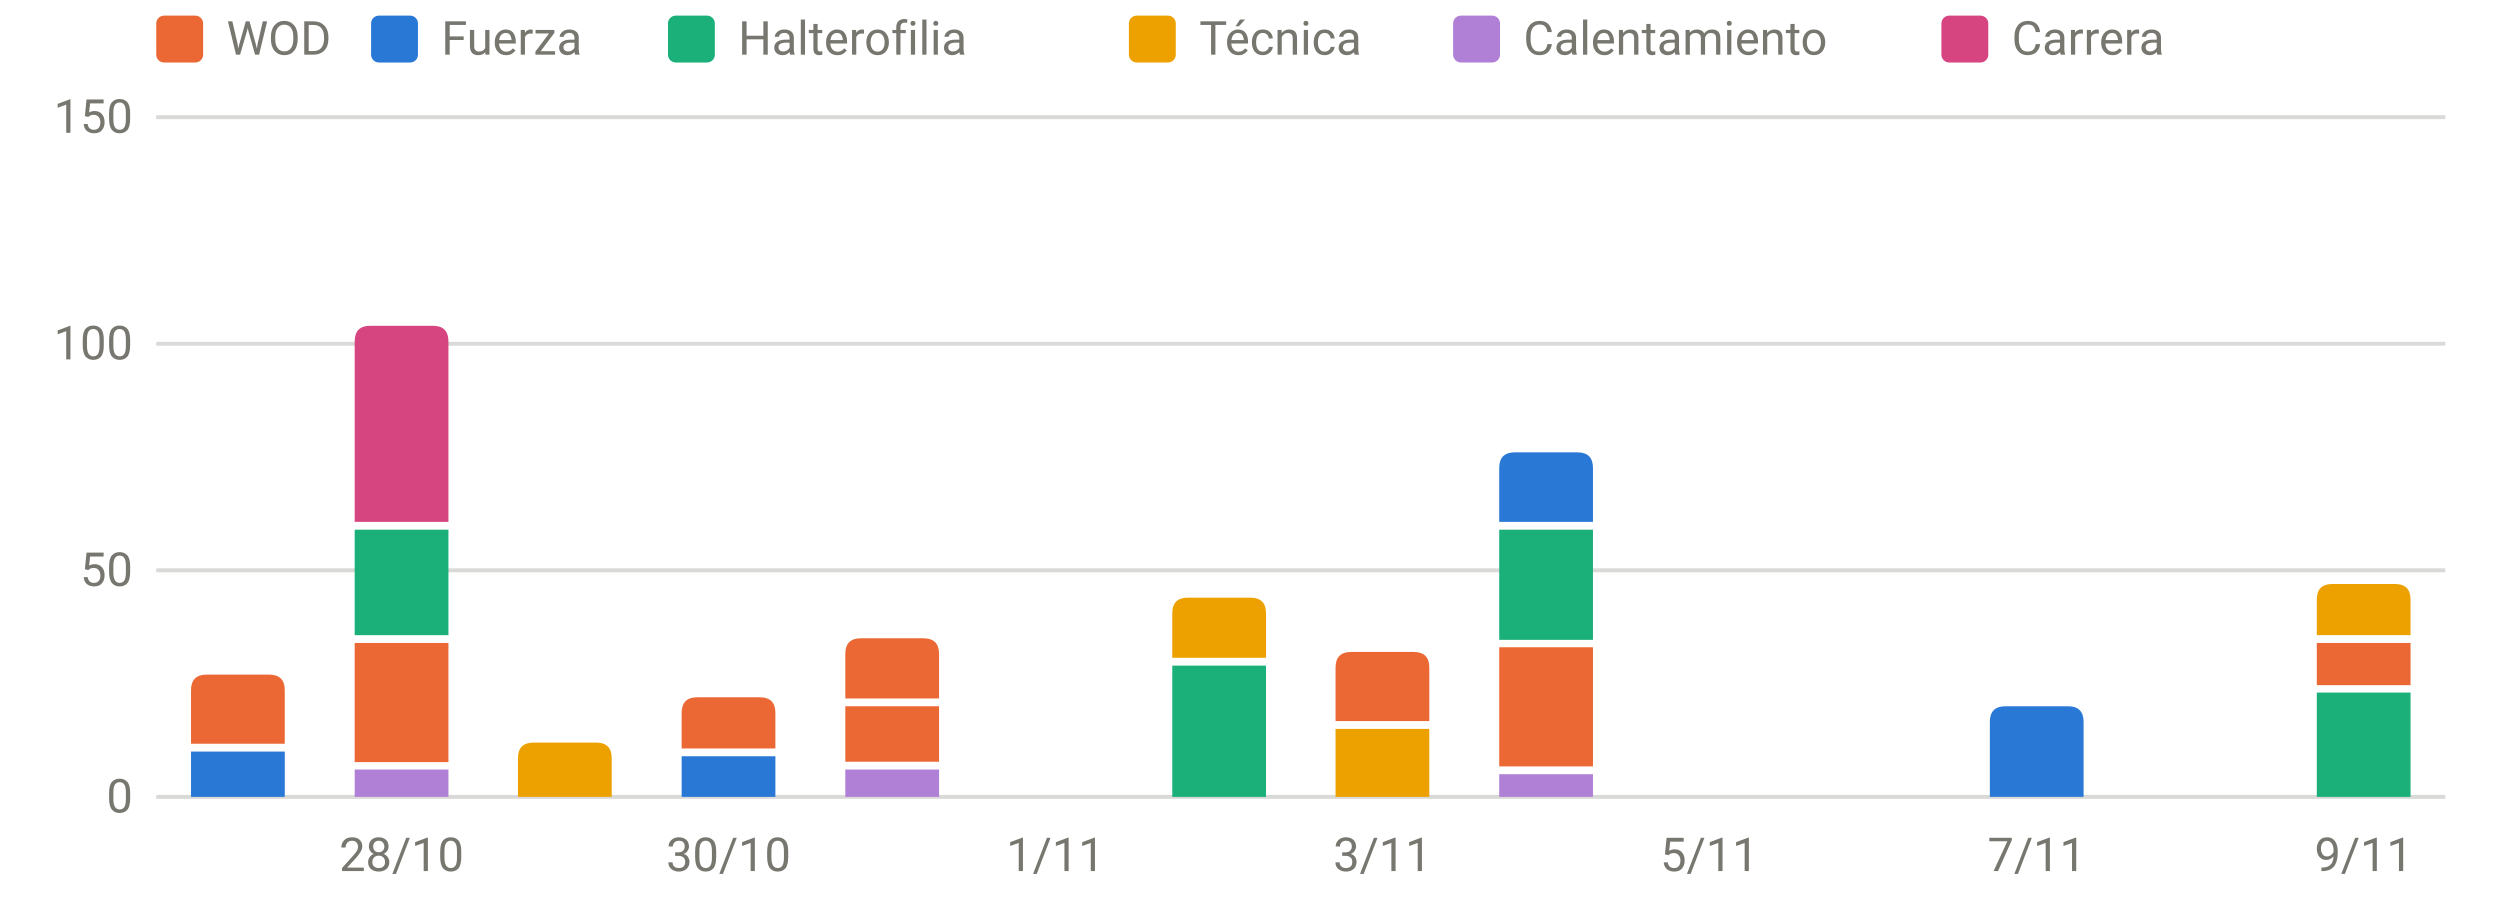
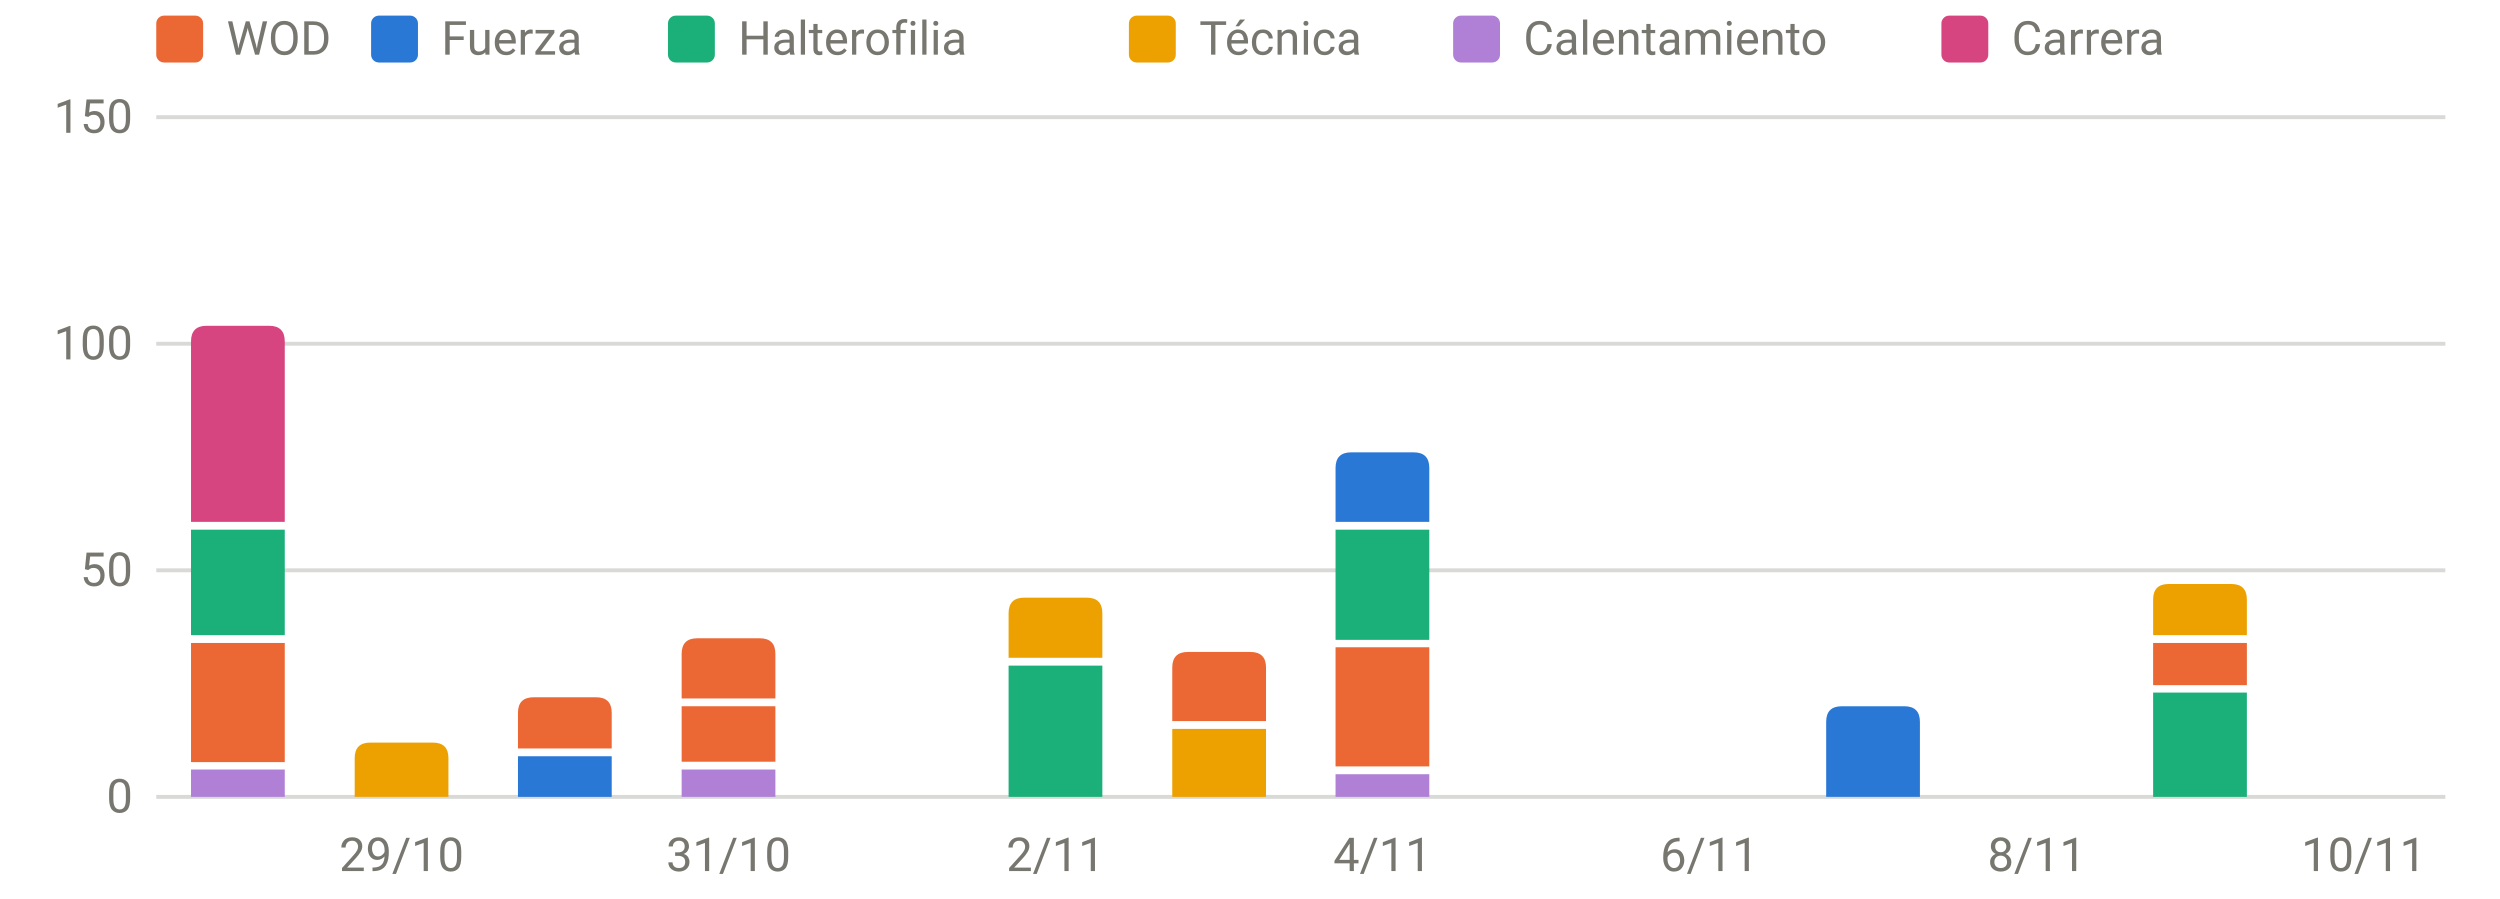
<svg xmlns="http://www.w3.org/2000/svg" viewBox="0 0 640 230" width="640" height="230" role="img" aria-label="Carga por sesión y tipo" font-family="system-ui,-apple-system,Segoe UI,Roboto,sans-serif" font-size="12" fill="#77766f">
  <line x1="40" x2="626" y1="204.0" y2="204.0" stroke="rgba(119,118,111,0.28)" stroke-width="1" />
  <text x="34" y="208.0" text-anchor="end">0</text>
  <line x1="40" x2="626" y1="146.0" y2="146.0" stroke="rgba(119,118,111,0.28)" stroke-width="1" />
  <text x="34" y="150.0" text-anchor="end">50</text>
  <line x1="40" x2="626" y1="88.0" y2="88.0" stroke="rgba(119,118,111,0.28)" stroke-width="1" />
  <text x="34" y="92.0" text-anchor="end">100</text>
  <line x1="40" x2="626" y1="30.0" y2="30.0" stroke="rgba(119,118,111,0.28)" stroke-width="1" />
  <text x="34" y="34.0" text-anchor="end">150</text>
-   <text x="102.8" y="223" text-anchor="middle">28/10</text>
-   <text x="186.5" y="223" text-anchor="middle">30/10</text>
-   <text x="270.2" y="223" text-anchor="middle">1/11</text>
-   <text x="353.9" y="223" text-anchor="middle">3/11</text>
-   <text x="437.6" y="223" text-anchor="middle">5/11</text>
-   <text x="521.4" y="223" text-anchor="middle">7/11</text>
-   <text x="605.1" y="223" text-anchor="middle">9/11</text>
-   <rect x="48.9" y="192.4" width="24.0" height="11.6" fill="#2a78d6" />
-   <path d="M48.9,190.4V176.7Q48.9,172.7 52.9,172.7H68.9Q72.9,172.7 72.9,176.7V190.4Z" fill="#eb6834" />
-   <rect x="90.8" y="197.0" width="24.0" height="7.0" fill="#b07fd6" />
-   <rect x="90.8" y="164.6" width="24.0" height="30.5" fill="#eb6834" />
-   <rect x="90.8" y="135.6" width="24.0" height="27.0" fill="#1baf7a" />
-   <path d="M90.8,133.6V87.4Q90.8,83.4 94.8,83.4H110.8Q114.8,83.4 114.8,87.4V133.6Z" fill="#d6457f" />
-   <path d="M132.6,204.0V194.1Q132.6,190.1 136.6,190.1H152.6Q156.6,190.1 156.6,194.1V204.0Z" fill="#eda100" />
-   <rect x="174.5" y="193.6" width="24.0" height="10.4" fill="#2a78d6" />
-   <path d="M174.5,191.6V182.5Q174.5,178.5 178.5,178.5H194.5Q198.5,178.5 198.5,182.5V191.6Z" fill="#eb6834" />
-   <rect x="216.4" y="197.0" width="24.0" height="7.0" fill="#b07fd6" />
-   <rect x="216.4" y="180.8" width="24.0" height="14.2" fill="#eb6834" />
-   <path d="M216.4,178.8V167.4Q216.4,163.4 220.4,163.4H236.4Q240.4,163.4 240.4,167.4V178.8Z" fill="#eb6834" />
-   <rect x="300.1" y="170.4" width="24.0" height="33.6" fill="#1baf7a" />
-   <path d="M300.1,168.4V157.0Q300.1,153.0 304.1,153.0H320.1Q324.1,153.0 324.1,157.0V168.4Z" fill="#eda100" />
-   <rect x="341.9" y="186.6" width="24.0" height="17.4" fill="#eda100" />
-   <path d="M341.9,184.6V170.9Q341.9,166.9 345.9,166.9H361.9Q365.9,166.9 365.9,170.9V184.6Z" fill="#eb6834" />
-   <rect x="383.8" y="198.2" width="24.0" height="5.8" fill="#b07fd6" />
-   <rect x="383.8" y="165.7" width="24.0" height="30.5" fill="#eb6834" />
-   <rect x="383.8" y="135.6" width="24.0" height="28.2" fill="#1baf7a" />
-   <path d="M383.8,133.6V119.8Q383.8,115.8 387.8,115.8H403.8Q407.8,115.8 407.8,119.8V133.6Z" fill="#2a78d6" />
-   <path d="M509.4,204.0V184.8Q509.4,180.8 513.4,180.8H529.4Q533.4,180.8 533.4,184.8V204.0Z" fill="#2a78d6" />
-   <rect x="593.1" y="177.3" width="24.0" height="26.7" fill="#1baf7a" />
-   <rect x="593.1" y="164.6" width="24.0" height="10.8" fill="#eb6834" />
-   <path d="M593.1,162.6V153.5Q593.1,149.5 597.1,149.5H613.1Q617.1,149.5 617.1,153.5V162.6Z" fill="#eda100" />
+   <text x="102.8" y="223" text-anchor="middle">29/10</text>
+   <text x="186.5" y="223" text-anchor="middle">31/10</text>
+   <text x="270.2" y="223" text-anchor="middle">2/11</text>
+   <text x="353.9" y="223" text-anchor="middle">4/11</text>
+   <text x="437.6" y="223" text-anchor="middle">6/11</text>
+   <text x="521.4" y="223" text-anchor="middle">8/11</text>
+   <text x="605.1" y="223" text-anchor="middle">10/11</text>
+   <rect x="48.9" y="197.0" width="24.0" height="7.0" fill="#b07fd6" />
+   <rect x="48.9" y="164.6" width="24.0" height="30.5" fill="#eb6834" />
+   <rect x="48.9" y="135.6" width="24.0" height="27.0" fill="#1baf7a" />
+   <path d="M48.9,133.6V87.4Q48.9,83.4 52.9,83.4H68.9Q72.9,83.4 72.9,87.4V133.6Z" fill="#d6457f" />
+   <path d="M90.8,204.0V194.1Q90.8,190.1 94.8,190.1H110.8Q114.8,190.1 114.8,194.1V204.0Z" fill="#eda100" />
+   <rect x="132.6" y="193.6" width="24.0" height="10.4" fill="#2a78d6" />
+   <path d="M132.6,191.6V182.5Q132.6,178.5 136.6,178.5H152.6Q156.6,178.5 156.6,182.5V191.6Z" fill="#eb6834" />
+   <rect x="174.5" y="197.0" width="24.0" height="7.0" fill="#b07fd6" />
+   <rect x="174.5" y="180.8" width="24.0" height="14.2" fill="#eb6834" />
+   <path d="M174.5,178.8V167.4Q174.5,163.4 178.5,163.4H194.5Q198.5,163.4 198.5,167.4V178.8Z" fill="#eb6834" />
+   <rect x="258.2" y="170.4" width="24.0" height="33.6" fill="#1baf7a" />
+   <path d="M258.2,168.4V157.0Q258.2,153.0 262.2,153.0H278.2Q282.2,153.0 282.2,157.0V168.4Z" fill="#eda100" />
+   <rect x="300.1" y="186.6" width="24.0" height="17.4" fill="#eda100" />
+   <path d="M300.1,184.6V170.9Q300.1,166.9 304.1,166.9H320.1Q324.1,166.9 324.1,170.9V184.6Z" fill="#eb6834" />
+   <rect x="341.9" y="198.2" width="24.0" height="5.8" fill="#b07fd6" />
+   <rect x="341.9" y="165.7" width="24.0" height="30.5" fill="#eb6834" />
+   <rect x="341.9" y="135.6" width="24.0" height="28.2" fill="#1baf7a" />
+   <path d="M341.9,133.6V119.8Q341.9,115.8 345.9,115.8H361.9Q365.9,115.8 365.9,119.8V133.6Z" fill="#2a78d6" />
+   <path d="M467.5,204.0V184.8Q467.5,180.8 471.5,180.8H487.5Q491.5,180.8 491.5,184.8V204.0Z" fill="#2a78d6" />
+   <rect x="551.2" y="177.3" width="24.0" height="26.7" fill="#1baf7a" />
+   <rect x="551.2" y="164.6" width="24.0" height="10.8" fill="#eb6834" />
+   <path d="M551.2,162.6V153.5Q551.2,149.5 555.2,149.5H571.2Q575.2,149.5 575.2,153.5V162.6Z" fill="#eda100" />
  <rect x="40" y="4" width="12" height="12" rx="2" fill="#eb6834" />
  <text x="58" y="14">WOD</text>
  <rect x="95" y="4" width="12" height="12" rx="2" fill="#2a78d6" />
  <text x="113" y="14">Fuerza</text>
  <rect x="171" y="4" width="12" height="12" rx="2" fill="#1baf7a" />
  <text x="189" y="14">Halterofilia</text>
  <rect x="289" y="4" width="12" height="12" rx="2" fill="#eda100" />
  <text x="307" y="14">Técnica</text>
  <rect x="372" y="4" width="12" height="12" rx="2" fill="#b07fd6" />
  <text x="390" y="14">Calentamiento</text>
  <rect x="497" y="4" width="12" height="12" rx="2" fill="#d6457f" />
  <text x="515" y="14">Carrera</text>
</svg>
